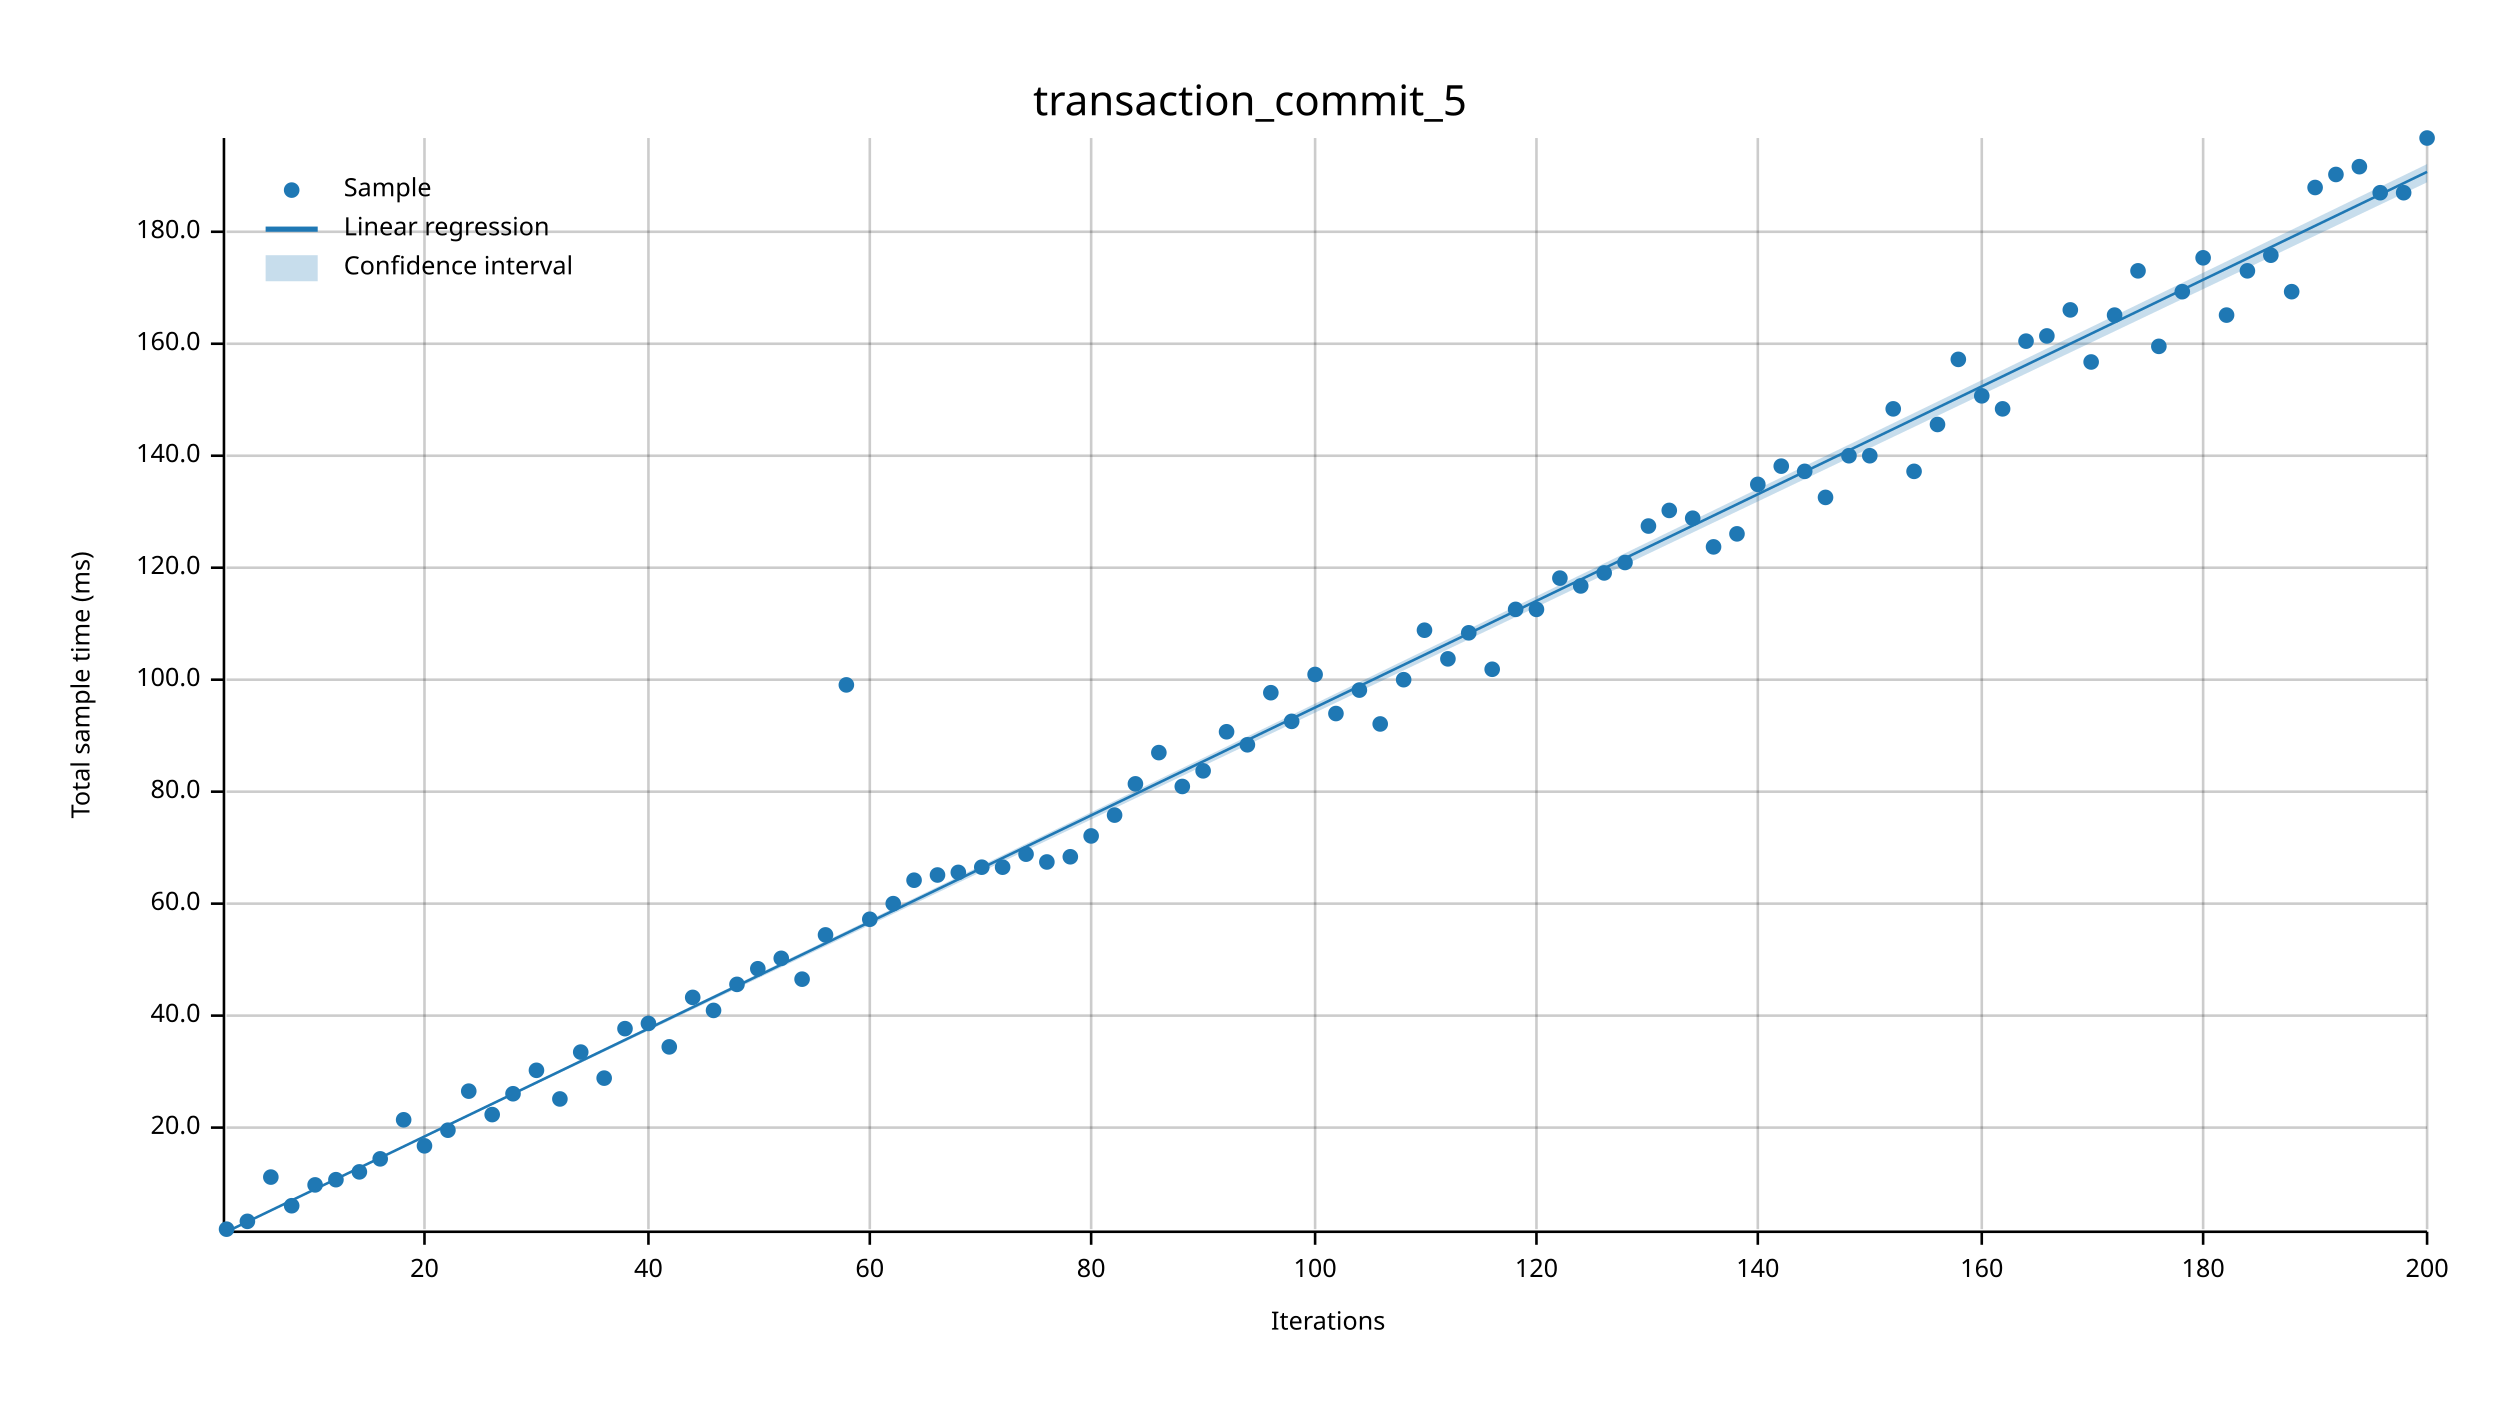
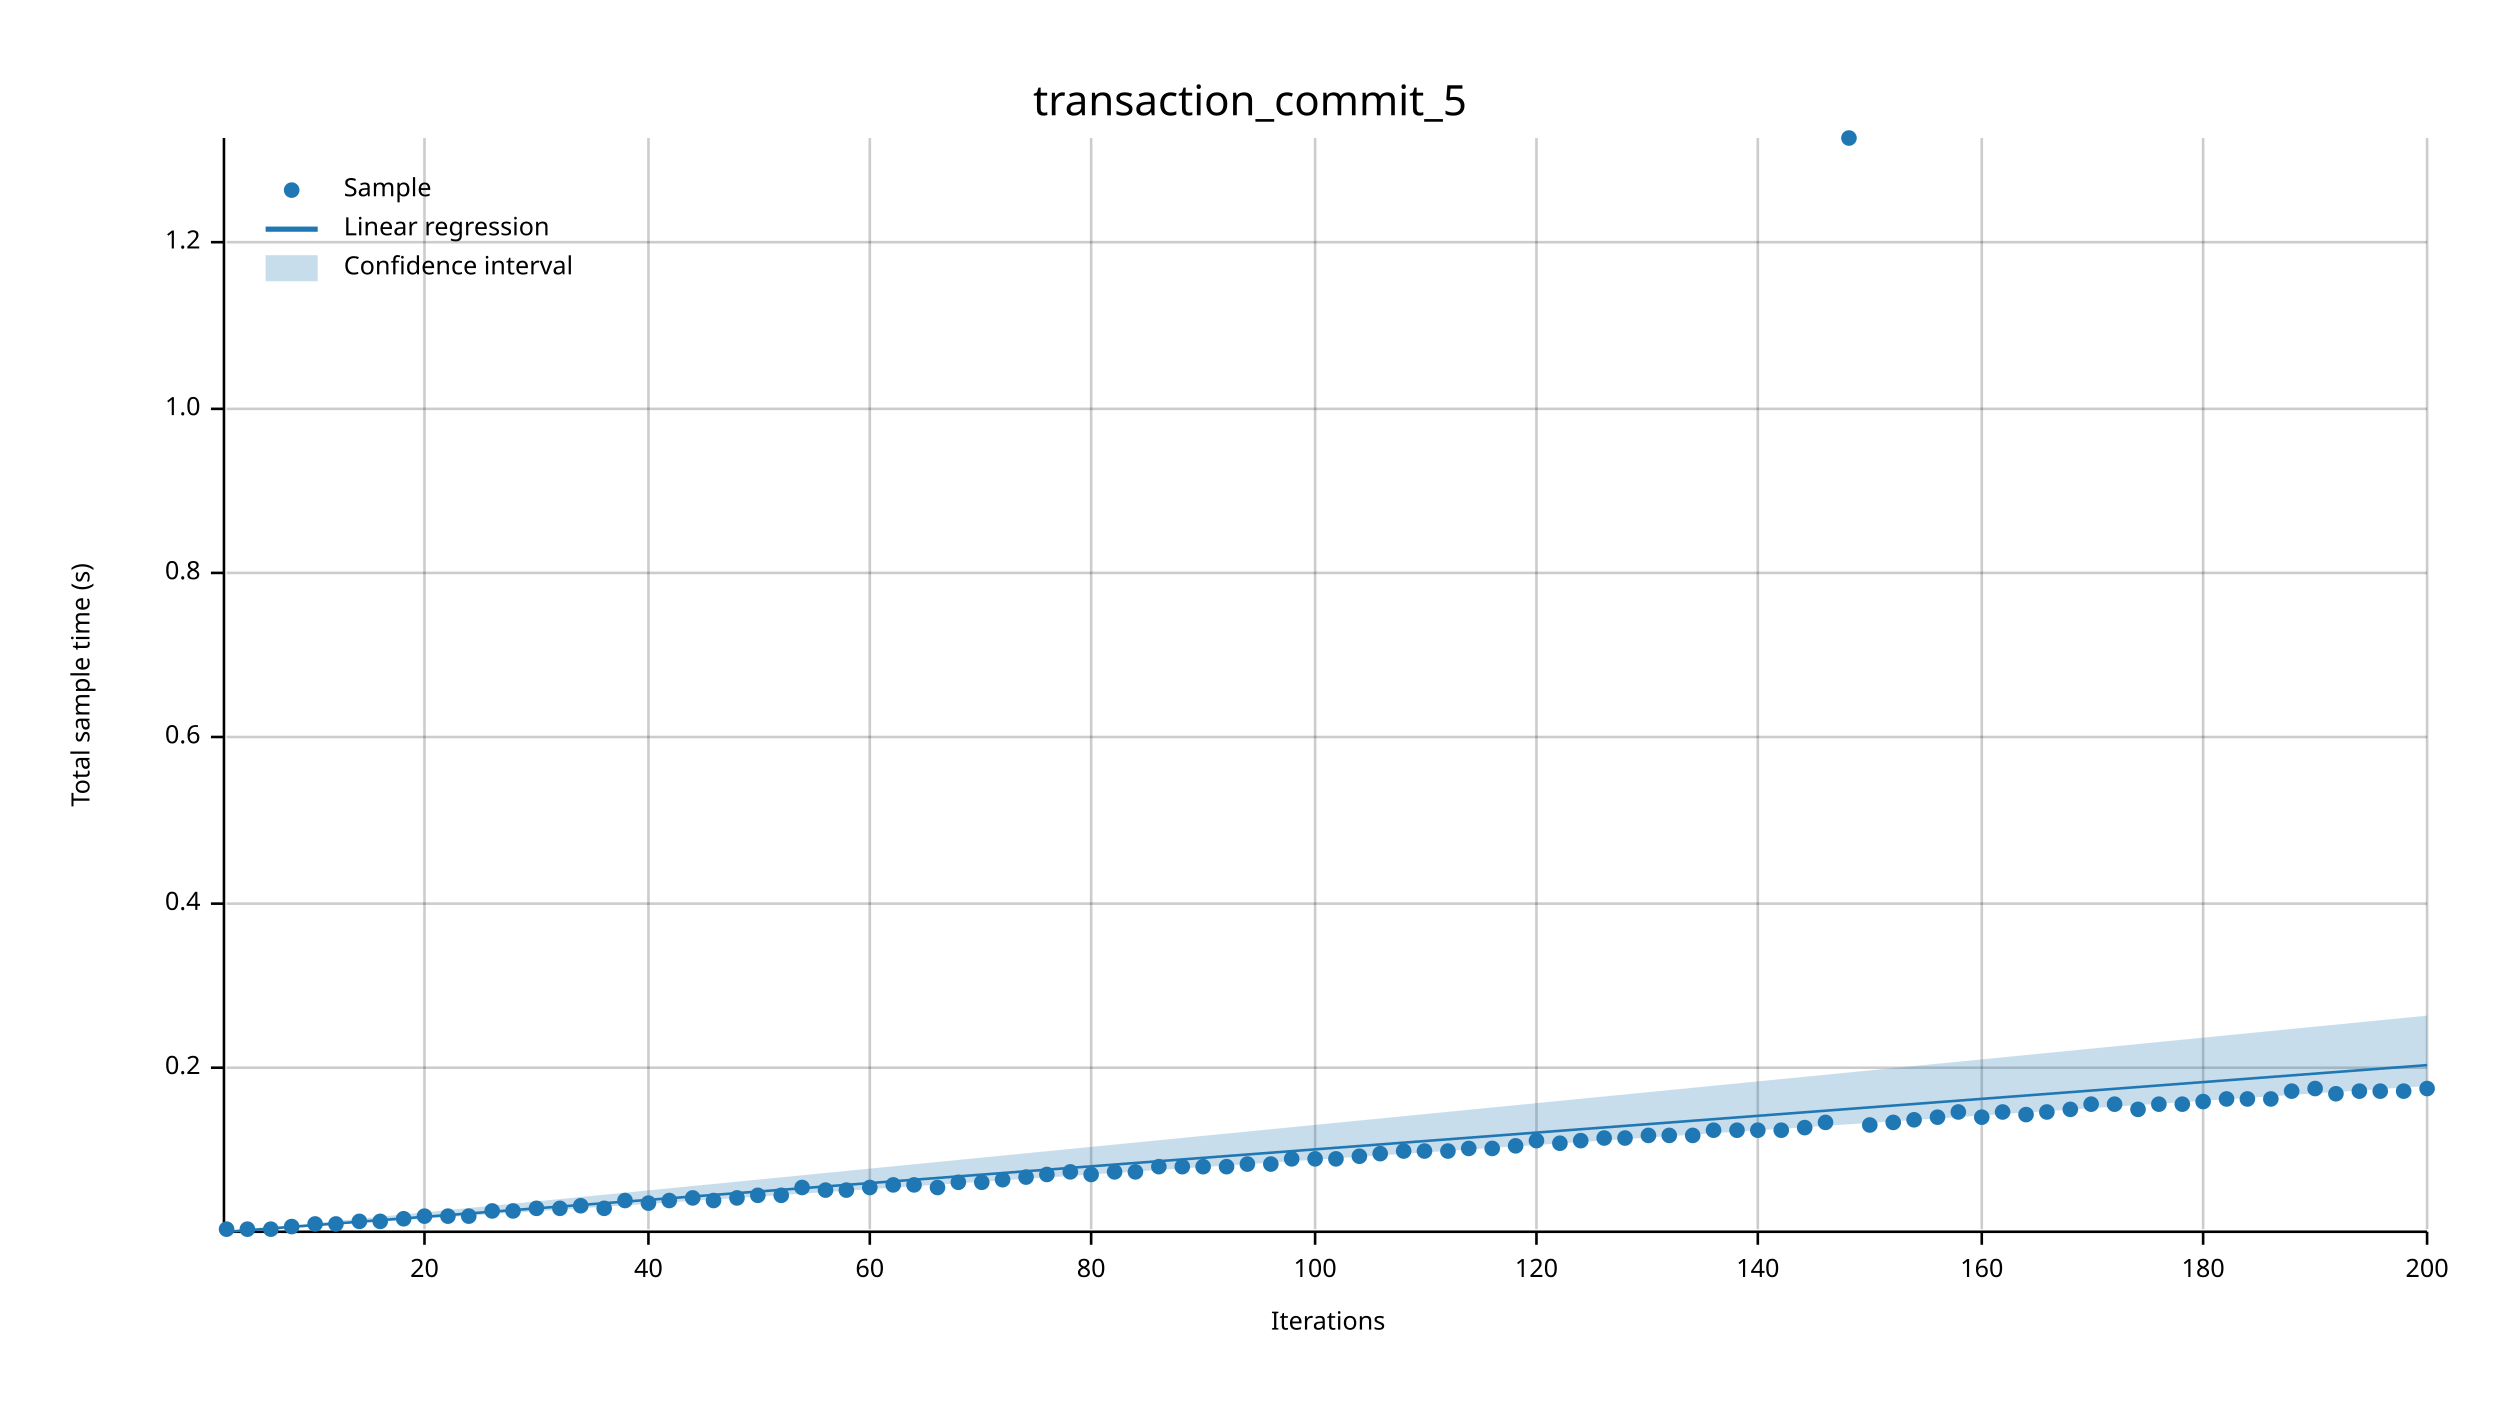
<svg xmlns="http://www.w3.org/2000/svg" width="960" height="540" viewBox="0 0 960 540">
  <text x="480" y="32" dy="0.76em" text-anchor="middle" font-family="sans-serif" font-size="16.129" opacity="1" fill="#000000">
transaction_commit_5
</text>
  <text x="27" y="263" dy="0.76em" text-anchor="middle" font-family="sans-serif" font-size="9.677" opacity="1" fill="#000000" transform="rotate(270, 27, 263)">
- Total sample time (ms)
+ Total sample time (s)
</text>
  <text x="510" y="513" dy="-0.5ex" text-anchor="middle" font-family="sans-serif" font-size="9.677" opacity="1" fill="#000000">
Iterations
</text>
  <line opacity="0.2" stroke="#000000" stroke-width="1" x1="163" y1="472" x2="163" y2="53" />
  <line opacity="0.2" stroke="#000000" stroke-width="1" x1="249" y1="472" x2="249" y2="53" />
  <line opacity="0.2" stroke="#000000" stroke-width="1" x1="334" y1="472" x2="334" y2="53" />
  <line opacity="0.2" stroke="#000000" stroke-width="1" x1="419" y1="472" x2="419" y2="53" />
  <line opacity="0.2" stroke="#000000" stroke-width="1" x1="505" y1="472" x2="505" y2="53" />
  <line opacity="0.2" stroke="#000000" stroke-width="1" x1="590" y1="472" x2="590" y2="53" />
  <line opacity="0.2" stroke="#000000" stroke-width="1" x1="675" y1="472" x2="675" y2="53" />
  <line opacity="0.2" stroke="#000000" stroke-width="1" x1="761" y1="472" x2="761" y2="53" />
  <line opacity="0.2" stroke="#000000" stroke-width="1" x1="846" y1="472" x2="846" y2="53" />
  <line opacity="0.2" stroke="#000000" stroke-width="1" x1="932" y1="472" x2="932" y2="53" />
-   <line opacity="0.2" stroke="#000000" stroke-width="1" x1="87" y1="433" x2="932" y2="433" />
-   <line opacity="0.2" stroke="#000000" stroke-width="1" x1="87" y1="390" x2="932" y2="390" />
+   <line opacity="0.2" stroke="#000000" stroke-width="1" x1="87" y1="410" x2="932" y2="410" />
  <line opacity="0.2" stroke="#000000" stroke-width="1" x1="87" y1="347" x2="932" y2="347" />
-   <line opacity="0.2" stroke="#000000" stroke-width="1" x1="87" y1="304" x2="932" y2="304" />
-   <line opacity="0.2" stroke="#000000" stroke-width="1" x1="87" y1="261" x2="932" y2="261" />
-   <line opacity="0.2" stroke="#000000" stroke-width="1" x1="87" y1="218" x2="932" y2="218" />
-   <line opacity="0.2" stroke="#000000" stroke-width="1" x1="87" y1="175" x2="932" y2="175" />
-   <line opacity="0.2" stroke="#000000" stroke-width="1" x1="87" y1="132" x2="932" y2="132" />
-   <line opacity="0.2" stroke="#000000" stroke-width="1" x1="87" y1="89" x2="932" y2="89" />
+   <line opacity="0.2" stroke="#000000" stroke-width="1" x1="87" y1="283" x2="932" y2="283" />
+   <line opacity="0.2" stroke="#000000" stroke-width="1" x1="87" y1="220" x2="932" y2="220" />
+   <line opacity="0.2" stroke="#000000" stroke-width="1" x1="87" y1="157" x2="932" y2="157" />
+   <line opacity="0.2" stroke="#000000" stroke-width="1" x1="87" y1="93" x2="932" y2="93" />
  <polyline fill="none" opacity="1" stroke="#000000" stroke-width="1" points="86,53 86,472 " />
-   <text x="77" y="433" dy="0.5ex" text-anchor="end" font-family="sans-serif" font-size="9.677" opacity="1" fill="#000000">
- 20.0
- </text>
-   <polyline fill="none" opacity="1" stroke="#000000" stroke-width="1" points="81,433 86,433 " />
-   <text x="77" y="390" dy="0.5ex" text-anchor="end" font-family="sans-serif" font-size="9.677" opacity="1" fill="#000000">
- 40.0
- </text>
-   <polyline fill="none" opacity="1" stroke="#000000" stroke-width="1" points="81,390 86,390 " />
+   <text x="77" y="410" dy="0.5ex" text-anchor="end" font-family="sans-serif" font-size="9.677" opacity="1" fill="#000000">
+ 0.2
+ </text>
+   <polyline fill="none" opacity="1" stroke="#000000" stroke-width="1" points="81,410 86,410 " />
  <text x="77" y="347" dy="0.5ex" text-anchor="end" font-family="sans-serif" font-size="9.677" opacity="1" fill="#000000">
- 60.0
+ 0.4
</text>
  <polyline fill="none" opacity="1" stroke="#000000" stroke-width="1" points="81,347 86,347 " />
-   <text x="77" y="304" dy="0.5ex" text-anchor="end" font-family="sans-serif" font-size="9.677" opacity="1" fill="#000000">
- 80.0
- </text>
-   <polyline fill="none" opacity="1" stroke="#000000" stroke-width="1" points="81,304 86,304 " />
-   <text x="77" y="261" dy="0.5ex" text-anchor="end" font-family="sans-serif" font-size="9.677" opacity="1" fill="#000000">
- 100.0
- </text>
-   <polyline fill="none" opacity="1" stroke="#000000" stroke-width="1" points="81,261 86,261 " />
-   <text x="77" y="218" dy="0.5ex" text-anchor="end" font-family="sans-serif" font-size="9.677" opacity="1" fill="#000000">
- 120.0
- </text>
-   <polyline fill="none" opacity="1" stroke="#000000" stroke-width="1" points="81,218 86,218 " />
-   <text x="77" y="175" dy="0.5ex" text-anchor="end" font-family="sans-serif" font-size="9.677" opacity="1" fill="#000000">
- 140.0
- </text>
-   <polyline fill="none" opacity="1" stroke="#000000" stroke-width="1" points="81,175 86,175 " />
-   <text x="77" y="132" dy="0.5ex" text-anchor="end" font-family="sans-serif" font-size="9.677" opacity="1" fill="#000000">
- 160.0
- </text>
-   <polyline fill="none" opacity="1" stroke="#000000" stroke-width="1" points="81,132 86,132 " />
-   <text x="77" y="89" dy="0.5ex" text-anchor="end" font-family="sans-serif" font-size="9.677" opacity="1" fill="#000000">
- 180.0
- </text>
-   <polyline fill="none" opacity="1" stroke="#000000" stroke-width="1" points="81,89 86,89 " />
+   <text x="77" y="283" dy="0.5ex" text-anchor="end" font-family="sans-serif" font-size="9.677" opacity="1" fill="#000000">
+ 0.6
+ </text>
+   <polyline fill="none" opacity="1" stroke="#000000" stroke-width="1" points="81,283 86,283 " />
+   <text x="77" y="220" dy="0.5ex" text-anchor="end" font-family="sans-serif" font-size="9.677" opacity="1" fill="#000000">
+ 0.8
+ </text>
+   <polyline fill="none" opacity="1" stroke="#000000" stroke-width="1" points="81,220 86,220 " />
+   <text x="77" y="157" dy="0.5ex" text-anchor="end" font-family="sans-serif" font-size="9.677" opacity="1" fill="#000000">
+ 1.0
+ </text>
+   <polyline fill="none" opacity="1" stroke="#000000" stroke-width="1" points="81,157 86,157 " />
+   <text x="77" y="93" dy="0.5ex" text-anchor="end" font-family="sans-serif" font-size="9.677" opacity="1" fill="#000000">
+ 1.2
+ </text>
+   <polyline fill="none" opacity="1" stroke="#000000" stroke-width="1" points="81,93 86,93 " />
  <polyline fill="none" opacity="1" stroke="#000000" stroke-width="1" points="87,473 932,473 " />
  <text x="163" y="483" dy="0.76em" text-anchor="middle" font-family="sans-serif" font-size="9.677" opacity="1" fill="#000000">
20
</text>
  <polyline fill="none" opacity="1" stroke="#000000" stroke-width="1" points="163,473 163,478 " />
  <text x="249" y="483" dy="0.76em" text-anchor="middle" font-family="sans-serif" font-size="9.677" opacity="1" fill="#000000">
40
</text>
  <polyline fill="none" opacity="1" stroke="#000000" stroke-width="1" points="249,473 249,478 " />
  <text x="334" y="483" dy="0.76em" text-anchor="middle" font-family="sans-serif" font-size="9.677" opacity="1" fill="#000000">
60
</text>
  <polyline fill="none" opacity="1" stroke="#000000" stroke-width="1" points="334,473 334,478 " />
  <text x="419" y="483" dy="0.76em" text-anchor="middle" font-family="sans-serif" font-size="9.677" opacity="1" fill="#000000">
80
</text>
  <polyline fill="none" opacity="1" stroke="#000000" stroke-width="1" points="419,473 419,478 " />
  <text x="505" y="483" dy="0.76em" text-anchor="middle" font-family="sans-serif" font-size="9.677" opacity="1" fill="#000000">
100
</text>
  <polyline fill="none" opacity="1" stroke="#000000" stroke-width="1" points="505,473 505,478 " />
  <text x="590" y="483" dy="0.76em" text-anchor="middle" font-family="sans-serif" font-size="9.677" opacity="1" fill="#000000">
120
</text>
  <polyline fill="none" opacity="1" stroke="#000000" stroke-width="1" points="590,473 590,478 " />
  <text x="675" y="483" dy="0.76em" text-anchor="middle" font-family="sans-serif" font-size="9.677" opacity="1" fill="#000000">
140
</text>
  <polyline fill="none" opacity="1" stroke="#000000" stroke-width="1" points="675,473 675,478 " />
  <text x="761" y="483" dy="0.76em" text-anchor="middle" font-family="sans-serif" font-size="9.677" opacity="1" fill="#000000">
160
</text>
  <polyline fill="none" opacity="1" stroke="#000000" stroke-width="1" points="761,473 761,478 " />
  <text x="846" y="483" dy="0.76em" text-anchor="middle" font-family="sans-serif" font-size="9.677" opacity="1" fill="#000000">
180
</text>
  <polyline fill="none" opacity="1" stroke="#000000" stroke-width="1" points="846,473 846,478 " />
  <text x="932" y="483" dy="0.76em" text-anchor="middle" font-family="sans-serif" font-size="9.677" opacity="1" fill="#000000">
200
</text>
  <polyline fill="none" opacity="1" stroke="#000000" stroke-width="1" points="932,473 932,478 " />
  <circle cx="87" cy="472" r="3" opacity="1" fill="#1F78B4" stroke="none" stroke-width="1" />
-   <circle cx="95" cy="469" r="3" opacity="1" fill="#1F78B4" stroke="none" stroke-width="1" />
-   <circle cx="104" cy="452" r="3" opacity="1" fill="#1F78B4" stroke="none" stroke-width="1" />
-   <circle cx="112" cy="463" r="3" opacity="1" fill="#1F78B4" stroke="none" stroke-width="1" />
-   <circle cx="121" cy="455" r="3" opacity="1" fill="#1F78B4" stroke="none" stroke-width="1" />
-   <circle cx="129" cy="453" r="3" opacity="1" fill="#1F78B4" stroke="none" stroke-width="1" />
-   <circle cx="138" cy="450" r="3" opacity="1" fill="#1F78B4" stroke="none" stroke-width="1" />
-   <circle cx="146" cy="445" r="3" opacity="1" fill="#1F78B4" stroke="none" stroke-width="1" />
-   <circle cx="155" cy="430" r="3" opacity="1" fill="#1F78B4" stroke="none" stroke-width="1" />
-   <circle cx="163" cy="440" r="3" opacity="1" fill="#1F78B4" stroke="none" stroke-width="1" />
-   <circle cx="172" cy="434" r="3" opacity="1" fill="#1F78B4" stroke="none" stroke-width="1" />
-   <circle cx="180" cy="419" r="3" opacity="1" fill="#1F78B4" stroke="none" stroke-width="1" />
-   <circle cx="189" cy="428" r="3" opacity="1" fill="#1F78B4" stroke="none" stroke-width="1" />
-   <circle cx="197" cy="420" r="3" opacity="1" fill="#1F78B4" stroke="none" stroke-width="1" />
-   <circle cx="206" cy="411" r="3" opacity="1" fill="#1F78B4" stroke="none" stroke-width="1" />
-   <circle cx="215" cy="422" r="3" opacity="1" fill="#1F78B4" stroke="none" stroke-width="1" />
-   <circle cx="223" cy="404" r="3" opacity="1" fill="#1F78B4" stroke="none" stroke-width="1" />
-   <circle cx="232" cy="414" r="3" opacity="1" fill="#1F78B4" stroke="none" stroke-width="1" />
-   <circle cx="240" cy="395" r="3" opacity="1" fill="#1F78B4" stroke="none" stroke-width="1" />
-   <circle cx="249" cy="393" r="3" opacity="1" fill="#1F78B4" stroke="none" stroke-width="1" />
-   <circle cx="257" cy="402" r="3" opacity="1" fill="#1F78B4" stroke="none" stroke-width="1" />
-   <circle cx="266" cy="383" r="3" opacity="1" fill="#1F78B4" stroke="none" stroke-width="1" />
-   <circle cx="274" cy="388" r="3" opacity="1" fill="#1F78B4" stroke="none" stroke-width="1" />
-   <circle cx="283" cy="378" r="3" opacity="1" fill="#1F78B4" stroke="none" stroke-width="1" />
-   <circle cx="291" cy="372" r="3" opacity="1" fill="#1F78B4" stroke="none" stroke-width="1" />
-   <circle cx="300" cy="368" r="3" opacity="1" fill="#1F78B4" stroke="none" stroke-width="1" />
-   <circle cx="308" cy="376" r="3" opacity="1" fill="#1F78B4" stroke="none" stroke-width="1" />
-   <circle cx="317" cy="359" r="3" opacity="1" fill="#1F78B4" stroke="none" stroke-width="1" />
-   <circle cx="325" cy="263" r="3" opacity="1" fill="#1F78B4" stroke="none" stroke-width="1" />
-   <circle cx="334" cy="353" r="3" opacity="1" fill="#1F78B4" stroke="none" stroke-width="1" />
-   <circle cx="343" cy="347" r="3" opacity="1" fill="#1F78B4" stroke="none" stroke-width="1" />
-   <circle cx="351" cy="338" r="3" opacity="1" fill="#1F78B4" stroke="none" stroke-width="1" />
-   <circle cx="360" cy="336" r="3" opacity="1" fill="#1F78B4" stroke="none" stroke-width="1" />
-   <circle cx="368" cy="335" r="3" opacity="1" fill="#1F78B4" stroke="none" stroke-width="1" />
-   <circle cx="377" cy="333" r="3" opacity="1" fill="#1F78B4" stroke="none" stroke-width="1" />
-   <circle cx="385" cy="333" r="3" opacity="1" fill="#1F78B4" stroke="none" stroke-width="1" />
-   <circle cx="394" cy="328" r="3" opacity="1" fill="#1F78B4" stroke="none" stroke-width="1" />
-   <circle cx="402" cy="331" r="3" opacity="1" fill="#1F78B4" stroke="none" stroke-width="1" />
-   <circle cx="411" cy="329" r="3" opacity="1" fill="#1F78B4" stroke="none" stroke-width="1" />
-   <circle cx="419" cy="321" r="3" opacity="1" fill="#1F78B4" stroke="none" stroke-width="1" />
-   <circle cx="428" cy="313" r="3" opacity="1" fill="#1F78B4" stroke="none" stroke-width="1" />
-   <circle cx="436" cy="301" r="3" opacity="1" fill="#1F78B4" stroke="none" stroke-width="1" />
-   <circle cx="445" cy="289" r="3" opacity="1" fill="#1F78B4" stroke="none" stroke-width="1" />
-   <circle cx="454" cy="302" r="3" opacity="1" fill="#1F78B4" stroke="none" stroke-width="1" />
-   <circle cx="462" cy="296" r="3" opacity="1" fill="#1F78B4" stroke="none" stroke-width="1" />
-   <circle cx="471" cy="281" r="3" opacity="1" fill="#1F78B4" stroke="none" stroke-width="1" />
-   <circle cx="479" cy="286" r="3" opacity="1" fill="#1F78B4" stroke="none" stroke-width="1" />
-   <circle cx="488" cy="266" r="3" opacity="1" fill="#1F78B4" stroke="none" stroke-width="1" />
-   <circle cx="496" cy="277" r="3" opacity="1" fill="#1F78B4" stroke="none" stroke-width="1" />
-   <circle cx="505" cy="259" r="3" opacity="1" fill="#1F78B4" stroke="none" stroke-width="1" />
-   <circle cx="513" cy="274" r="3" opacity="1" fill="#1F78B4" stroke="none" stroke-width="1" />
-   <circle cx="522" cy="265" r="3" opacity="1" fill="#1F78B4" stroke="none" stroke-width="1" />
-   <circle cx="530" cy="278" r="3" opacity="1" fill="#1F78B4" stroke="none" stroke-width="1" />
-   <circle cx="539" cy="261" r="3" opacity="1" fill="#1F78B4" stroke="none" stroke-width="1" />
-   <circle cx="547" cy="242" r="3" opacity="1" fill="#1F78B4" stroke="none" stroke-width="1" />
-   <circle cx="556" cy="253" r="3" opacity="1" fill="#1F78B4" stroke="none" stroke-width="1" />
-   <circle cx="564" cy="243" r="3" opacity="1" fill="#1F78B4" stroke="none" stroke-width="1" />
-   <circle cx="573" cy="257" r="3" opacity="1" fill="#1F78B4" stroke="none" stroke-width="1" />
-   <circle cx="582" cy="234" r="3" opacity="1" fill="#1F78B4" stroke="none" stroke-width="1" />
-   <circle cx="590" cy="234" r="3" opacity="1" fill="#1F78B4" stroke="none" stroke-width="1" />
-   <circle cx="599" cy="222" r="3" opacity="1" fill="#1F78B4" stroke="none" stroke-width="1" />
-   <circle cx="607" cy="225" r="3" opacity="1" fill="#1F78B4" stroke="none" stroke-width="1" />
-   <circle cx="616" cy="220" r="3" opacity="1" fill="#1F78B4" stroke="none" stroke-width="1" />
-   <circle cx="624" cy="216" r="3" opacity="1" fill="#1F78B4" stroke="none" stroke-width="1" />
-   <circle cx="633" cy="202" r="3" opacity="1" fill="#1F78B4" stroke="none" stroke-width="1" />
-   <circle cx="641" cy="196" r="3" opacity="1" fill="#1F78B4" stroke="none" stroke-width="1" />
-   <circle cx="650" cy="199" r="3" opacity="1" fill="#1F78B4" stroke="none" stroke-width="1" />
-   <circle cx="658" cy="210" r="3" opacity="1" fill="#1F78B4" stroke="none" stroke-width="1" />
-   <circle cx="667" cy="205" r="3" opacity="1" fill="#1F78B4" stroke="none" stroke-width="1" />
-   <circle cx="675" cy="186" r="3" opacity="1" fill="#1F78B4" stroke="none" stroke-width="1" />
-   <circle cx="684" cy="179" r="3" opacity="1" fill="#1F78B4" stroke="none" stroke-width="1" />
-   <circle cx="693" cy="181" r="3" opacity="1" fill="#1F78B4" stroke="none" stroke-width="1" />
-   <circle cx="701" cy="191" r="3" opacity="1" fill="#1F78B4" stroke="none" stroke-width="1" />
-   <circle cx="710" cy="175" r="3" opacity="1" fill="#1F78B4" stroke="none" stroke-width="1" />
-   <circle cx="718" cy="175" r="3" opacity="1" fill="#1F78B4" stroke="none" stroke-width="1" />
-   <circle cx="727" cy="157" r="3" opacity="1" fill="#1F78B4" stroke="none" stroke-width="1" />
-   <circle cx="735" cy="181" r="3" opacity="1" fill="#1F78B4" stroke="none" stroke-width="1" />
-   <circle cx="744" cy="163" r="3" opacity="1" fill="#1F78B4" stroke="none" stroke-width="1" />
-   <circle cx="752" cy="138" r="3" opacity="1" fill="#1F78B4" stroke="none" stroke-width="1" />
-   <circle cx="761" cy="152" r="3" opacity="1" fill="#1F78B4" stroke="none" stroke-width="1" />
-   <circle cx="769" cy="157" r="3" opacity="1" fill="#1F78B4" stroke="none" stroke-width="1" />
-   <circle cx="778" cy="131" r="3" opacity="1" fill="#1F78B4" stroke="none" stroke-width="1" />
-   <circle cx="786" cy="129" r="3" opacity="1" fill="#1F78B4" stroke="none" stroke-width="1" />
-   <circle cx="795" cy="119" r="3" opacity="1" fill="#1F78B4" stroke="none" stroke-width="1" />
-   <circle cx="803" cy="139" r="3" opacity="1" fill="#1F78B4" stroke="none" stroke-width="1" />
-   <circle cx="812" cy="121" r="3" opacity="1" fill="#1F78B4" stroke="none" stroke-width="1" />
-   <circle cx="821" cy="104" r="3" opacity="1" fill="#1F78B4" stroke="none" stroke-width="1" />
-   <circle cx="829" cy="133" r="3" opacity="1" fill="#1F78B4" stroke="none" stroke-width="1" />
-   <circle cx="838" cy="112" r="3" opacity="1" fill="#1F78B4" stroke="none" stroke-width="1" />
-   <circle cx="846" cy="99" r="3" opacity="1" fill="#1F78B4" stroke="none" stroke-width="1" />
-   <circle cx="855" cy="121" r="3" opacity="1" fill="#1F78B4" stroke="none" stroke-width="1" />
-   <circle cx="863" cy="104" r="3" opacity="1" fill="#1F78B4" stroke="none" stroke-width="1" />
-   <circle cx="872" cy="98" r="3" opacity="1" fill="#1F78B4" stroke="none" stroke-width="1" />
-   <circle cx="880" cy="112" r="3" opacity="1" fill="#1F78B4" stroke="none" stroke-width="1" />
-   <circle cx="889" cy="72" r="3" opacity="1" fill="#1F78B4" stroke="none" stroke-width="1" />
-   <circle cx="897" cy="67" r="3" opacity="1" fill="#1F78B4" stroke="none" stroke-width="1" />
-   <circle cx="906" cy="64" r="3" opacity="1" fill="#1F78B4" stroke="none" stroke-width="1" />
-   <circle cx="914" cy="74" r="3" opacity="1" fill="#1F78B4" stroke="none" stroke-width="1" />
-   <circle cx="923" cy="74" r="3" opacity="1" fill="#1F78B4" stroke="none" stroke-width="1" />
-   <circle cx="932" cy="53" r="3" opacity="1" fill="#1F78B4" stroke="none" stroke-width="1" />
-   <polyline fill="none" opacity="1" stroke="#1F78B4" stroke-width="1" points="87,473 932,66 " />
-   <polygon opacity="0.25" fill="#1F78B4" points="87,473 932,70 932,63 " />
+   <circle cx="95" cy="472" r="3" opacity="1" fill="#1F78B4" stroke="none" stroke-width="1" />
+   <circle cx="104" cy="472" r="3" opacity="1" fill="#1F78B4" stroke="none" stroke-width="1" />
+   <circle cx="112" cy="471" r="3" opacity="1" fill="#1F78B4" stroke="none" stroke-width="1" />
+   <circle cx="121" cy="470" r="3" opacity="1" fill="#1F78B4" stroke="none" stroke-width="1" />
+   <circle cx="129" cy="470" r="3" opacity="1" fill="#1F78B4" stroke="none" stroke-width="1" />
+   <circle cx="138" cy="469" r="3" opacity="1" fill="#1F78B4" stroke="none" stroke-width="1" />
+   <circle cx="146" cy="469" r="3" opacity="1" fill="#1F78B4" stroke="none" stroke-width="1" />
+   <circle cx="155" cy="468" r="3" opacity="1" fill="#1F78B4" stroke="none" stroke-width="1" />
+   <circle cx="163" cy="467" r="3" opacity="1" fill="#1F78B4" stroke="none" stroke-width="1" />
+   <circle cx="172" cy="467" r="3" opacity="1" fill="#1F78B4" stroke="none" stroke-width="1" />
+   <circle cx="180" cy="467" r="3" opacity="1" fill="#1F78B4" stroke="none" stroke-width="1" />
+   <circle cx="189" cy="465" r="3" opacity="1" fill="#1F78B4" stroke="none" stroke-width="1" />
+   <circle cx="197" cy="465" r="3" opacity="1" fill="#1F78B4" stroke="none" stroke-width="1" />
+   <circle cx="206" cy="464" r="3" opacity="1" fill="#1F78B4" stroke="none" stroke-width="1" />
+   <circle cx="215" cy="464" r="3" opacity="1" fill="#1F78B4" stroke="none" stroke-width="1" />
+   <circle cx="223" cy="463" r="3" opacity="1" fill="#1F78B4" stroke="none" stroke-width="1" />
+   <circle cx="232" cy="464" r="3" opacity="1" fill="#1F78B4" stroke="none" stroke-width="1" />
+   <circle cx="240" cy="461" r="3" opacity="1" fill="#1F78B4" stroke="none" stroke-width="1" />
+   <circle cx="249" cy="462" r="3" opacity="1" fill="#1F78B4" stroke="none" stroke-width="1" />
+   <circle cx="257" cy="461" r="3" opacity="1" fill="#1F78B4" stroke="none" stroke-width="1" />
+   <circle cx="266" cy="460" r="3" opacity="1" fill="#1F78B4" stroke="none" stroke-width="1" />
+   <circle cx="274" cy="461" r="3" opacity="1" fill="#1F78B4" stroke="none" stroke-width="1" />
+   <circle cx="283" cy="460" r="3" opacity="1" fill="#1F78B4" stroke="none" stroke-width="1" />
+   <circle cx="291" cy="459" r="3" opacity="1" fill="#1F78B4" stroke="none" stroke-width="1" />
+   <circle cx="300" cy="459" r="3" opacity="1" fill="#1F78B4" stroke="none" stroke-width="1" />
+   <circle cx="308" cy="456" r="3" opacity="1" fill="#1F78B4" stroke="none" stroke-width="1" />
+   <circle cx="317" cy="457" r="3" opacity="1" fill="#1F78B4" stroke="none" stroke-width="1" />
+   <circle cx="325" cy="457" r="3" opacity="1" fill="#1F78B4" stroke="none" stroke-width="1" />
+   <circle cx="334" cy="456" r="3" opacity="1" fill="#1F78B4" stroke="none" stroke-width="1" />
+   <circle cx="343" cy="455" r="3" opacity="1" fill="#1F78B4" stroke="none" stroke-width="1" />
+   <circle cx="351" cy="455" r="3" opacity="1" fill="#1F78B4" stroke="none" stroke-width="1" />
+   <circle cx="360" cy="456" r="3" opacity="1" fill="#1F78B4" stroke="none" stroke-width="1" />
+   <circle cx="368" cy="454" r="3" opacity="1" fill="#1F78B4" stroke="none" stroke-width="1" />
+   <circle cx="377" cy="454" r="3" opacity="1" fill="#1F78B4" stroke="none" stroke-width="1" />
+   <circle cx="385" cy="453" r="3" opacity="1" fill="#1F78B4" stroke="none" stroke-width="1" />
+   <circle cx="394" cy="452" r="3" opacity="1" fill="#1F78B4" stroke="none" stroke-width="1" />
+   <circle cx="402" cy="451" r="3" opacity="1" fill="#1F78B4" stroke="none" stroke-width="1" />
+   <circle cx="411" cy="450" r="3" opacity="1" fill="#1F78B4" stroke="none" stroke-width="1" />
+   <circle cx="419" cy="451" r="3" opacity="1" fill="#1F78B4" stroke="none" stroke-width="1" />
+   <circle cx="428" cy="450" r="3" opacity="1" fill="#1F78B4" stroke="none" stroke-width="1" />
+   <circle cx="436" cy="450" r="3" opacity="1" fill="#1F78B4" stroke="none" stroke-width="1" />
+   <circle cx="445" cy="448" r="3" opacity="1" fill="#1F78B4" stroke="none" stroke-width="1" />
+   <circle cx="454" cy="448" r="3" opacity="1" fill="#1F78B4" stroke="none" stroke-width="1" />
+   <circle cx="462" cy="448" r="3" opacity="1" fill="#1F78B4" stroke="none" stroke-width="1" />
+   <circle cx="471" cy="448" r="3" opacity="1" fill="#1F78B4" stroke="none" stroke-width="1" />
+   <circle cx="479" cy="447" r="3" opacity="1" fill="#1F78B4" stroke="none" stroke-width="1" />
+   <circle cx="488" cy="447" r="3" opacity="1" fill="#1F78B4" stroke="none" stroke-width="1" />
+   <circle cx="496" cy="445" r="3" opacity="1" fill="#1F78B4" stroke="none" stroke-width="1" />
+   <circle cx="505" cy="445" r="3" opacity="1" fill="#1F78B4" stroke="none" stroke-width="1" />
+   <circle cx="513" cy="445" r="3" opacity="1" fill="#1F78B4" stroke="none" stroke-width="1" />
+   <circle cx="522" cy="444" r="3" opacity="1" fill="#1F78B4" stroke="none" stroke-width="1" />
+   <circle cx="530" cy="443" r="3" opacity="1" fill="#1F78B4" stroke="none" stroke-width="1" />
+   <circle cx="539" cy="442" r="3" opacity="1" fill="#1F78B4" stroke="none" stroke-width="1" />
+   <circle cx="547" cy="442" r="3" opacity="1" fill="#1F78B4" stroke="none" stroke-width="1" />
+   <circle cx="556" cy="442" r="3" opacity="1" fill="#1F78B4" stroke="none" stroke-width="1" />
+   <circle cx="564" cy="441" r="3" opacity="1" fill="#1F78B4" stroke="none" stroke-width="1" />
+   <circle cx="573" cy="441" r="3" opacity="1" fill="#1F78B4" stroke="none" stroke-width="1" />
+   <circle cx="582" cy="440" r="3" opacity="1" fill="#1F78B4" stroke="none" stroke-width="1" />
+   <circle cx="590" cy="438" r="3" opacity="1" fill="#1F78B4" stroke="none" stroke-width="1" />
+   <circle cx="599" cy="439" r="3" opacity="1" fill="#1F78B4" stroke="none" stroke-width="1" />
+   <circle cx="607" cy="438" r="3" opacity="1" fill="#1F78B4" stroke="none" stroke-width="1" />
+   <circle cx="616" cy="437" r="3" opacity="1" fill="#1F78B4" stroke="none" stroke-width="1" />
+   <circle cx="624" cy="437" r="3" opacity="1" fill="#1F78B4" stroke="none" stroke-width="1" />
+   <circle cx="633" cy="436" r="3" opacity="1" fill="#1F78B4" stroke="none" stroke-width="1" />
+   <circle cx="641" cy="436" r="3" opacity="1" fill="#1F78B4" stroke="none" stroke-width="1" />
+   <circle cx="650" cy="436" r="3" opacity="1" fill="#1F78B4" stroke="none" stroke-width="1" />
+   <circle cx="658" cy="434" r="3" opacity="1" fill="#1F78B4" stroke="none" stroke-width="1" />
+   <circle cx="667" cy="434" r="3" opacity="1" fill="#1F78B4" stroke="none" stroke-width="1" />
+   <circle cx="675" cy="434" r="3" opacity="1" fill="#1F78B4" stroke="none" stroke-width="1" />
+   <circle cx="684" cy="434" r="3" opacity="1" fill="#1F78B4" stroke="none" stroke-width="1" />
+   <circle cx="693" cy="433" r="3" opacity="1" fill="#1F78B4" stroke="none" stroke-width="1" />
+   <circle cx="701" cy="431" r="3" opacity="1" fill="#1F78B4" stroke="none" stroke-width="1" />
+   <circle cx="710" cy="53" r="3" opacity="1" fill="#1F78B4" stroke="none" stroke-width="1" />
+   <circle cx="718" cy="432" r="3" opacity="1" fill="#1F78B4" stroke="none" stroke-width="1" />
+   <circle cx="727" cy="431" r="3" opacity="1" fill="#1F78B4" stroke="none" stroke-width="1" />
+   <circle cx="735" cy="430" r="3" opacity="1" fill="#1F78B4" stroke="none" stroke-width="1" />
+   <circle cx="744" cy="429" r="3" opacity="1" fill="#1F78B4" stroke="none" stroke-width="1" />
+   <circle cx="752" cy="427" r="3" opacity="1" fill="#1F78B4" stroke="none" stroke-width="1" />
+   <circle cx="761" cy="429" r="3" opacity="1" fill="#1F78B4" stroke="none" stroke-width="1" />
+   <circle cx="769" cy="427" r="3" opacity="1" fill="#1F78B4" stroke="none" stroke-width="1" />
+   <circle cx="778" cy="428" r="3" opacity="1" fill="#1F78B4" stroke="none" stroke-width="1" />
+   <circle cx="786" cy="427" r="3" opacity="1" fill="#1F78B4" stroke="none" stroke-width="1" />
+   <circle cx="795" cy="426" r="3" opacity="1" fill="#1F78B4" stroke="none" stroke-width="1" />
+   <circle cx="803" cy="424" r="3" opacity="1" fill="#1F78B4" stroke="none" stroke-width="1" />
+   <circle cx="812" cy="424" r="3" opacity="1" fill="#1F78B4" stroke="none" stroke-width="1" />
+   <circle cx="821" cy="426" r="3" opacity="1" fill="#1F78B4" stroke="none" stroke-width="1" />
+   <circle cx="829" cy="424" r="3" opacity="1" fill="#1F78B4" stroke="none" stroke-width="1" />
+   <circle cx="838" cy="424" r="3" opacity="1" fill="#1F78B4" stroke="none" stroke-width="1" />
+   <circle cx="846" cy="423" r="3" opacity="1" fill="#1F78B4" stroke="none" stroke-width="1" />
+   <circle cx="855" cy="422" r="3" opacity="1" fill="#1F78B4" stroke="none" stroke-width="1" />
+   <circle cx="863" cy="422" r="3" opacity="1" fill="#1F78B4" stroke="none" stroke-width="1" />
+   <circle cx="872" cy="422" r="3" opacity="1" fill="#1F78B4" stroke="none" stroke-width="1" />
+   <circle cx="880" cy="419" r="3" opacity="1" fill="#1F78B4" stroke="none" stroke-width="1" />
+   <circle cx="889" cy="418" r="3" opacity="1" fill="#1F78B4" stroke="none" stroke-width="1" />
+   <circle cx="897" cy="420" r="3" opacity="1" fill="#1F78B4" stroke="none" stroke-width="1" />
+   <circle cx="906" cy="419" r="3" opacity="1" fill="#1F78B4" stroke="none" stroke-width="1" />
+   <circle cx="914" cy="419" r="3" opacity="1" fill="#1F78B4" stroke="none" stroke-width="1" />
+   <circle cx="923" cy="419" r="3" opacity="1" fill="#1F78B4" stroke="none" stroke-width="1" />
+   <circle cx="932" cy="418" r="3" opacity="1" fill="#1F78B4" stroke="none" stroke-width="1" />
+   <polyline fill="none" opacity="1" stroke="#1F78B4" stroke-width="1" points="87,473 932,409 " />
+   <polygon opacity="0.25" fill="#1F78B4" points="87,473 932,417 932,390 " />
  <text x="132" y="68" dy="0.76em" text-anchor="start" font-family="sans-serif" font-size="9.677" opacity="1" fill="#000000">
Sample
</text>
  <text x="132" y="83" dy="0.76em" text-anchor="start" font-family="sans-serif" font-size="9.677" opacity="1" fill="#000000">
Linear regression
</text>
  <text x="132" y="98" dy="0.76em" text-anchor="start" font-family="sans-serif" font-size="9.677" opacity="1" fill="#000000">
Confidence interval
</text>
  <circle cx="112" cy="73" r="3" opacity="1" fill="#1F78B4" stroke="none" stroke-width="1" />
  <polyline fill="none" opacity="1" stroke="#1F78B4" stroke-width="2" points="102,88 122,88 " />
  <rect x="102" y="98" width="20" height="10" opacity="0.25" fill="#1F78B4" stroke="none" />
</svg>
